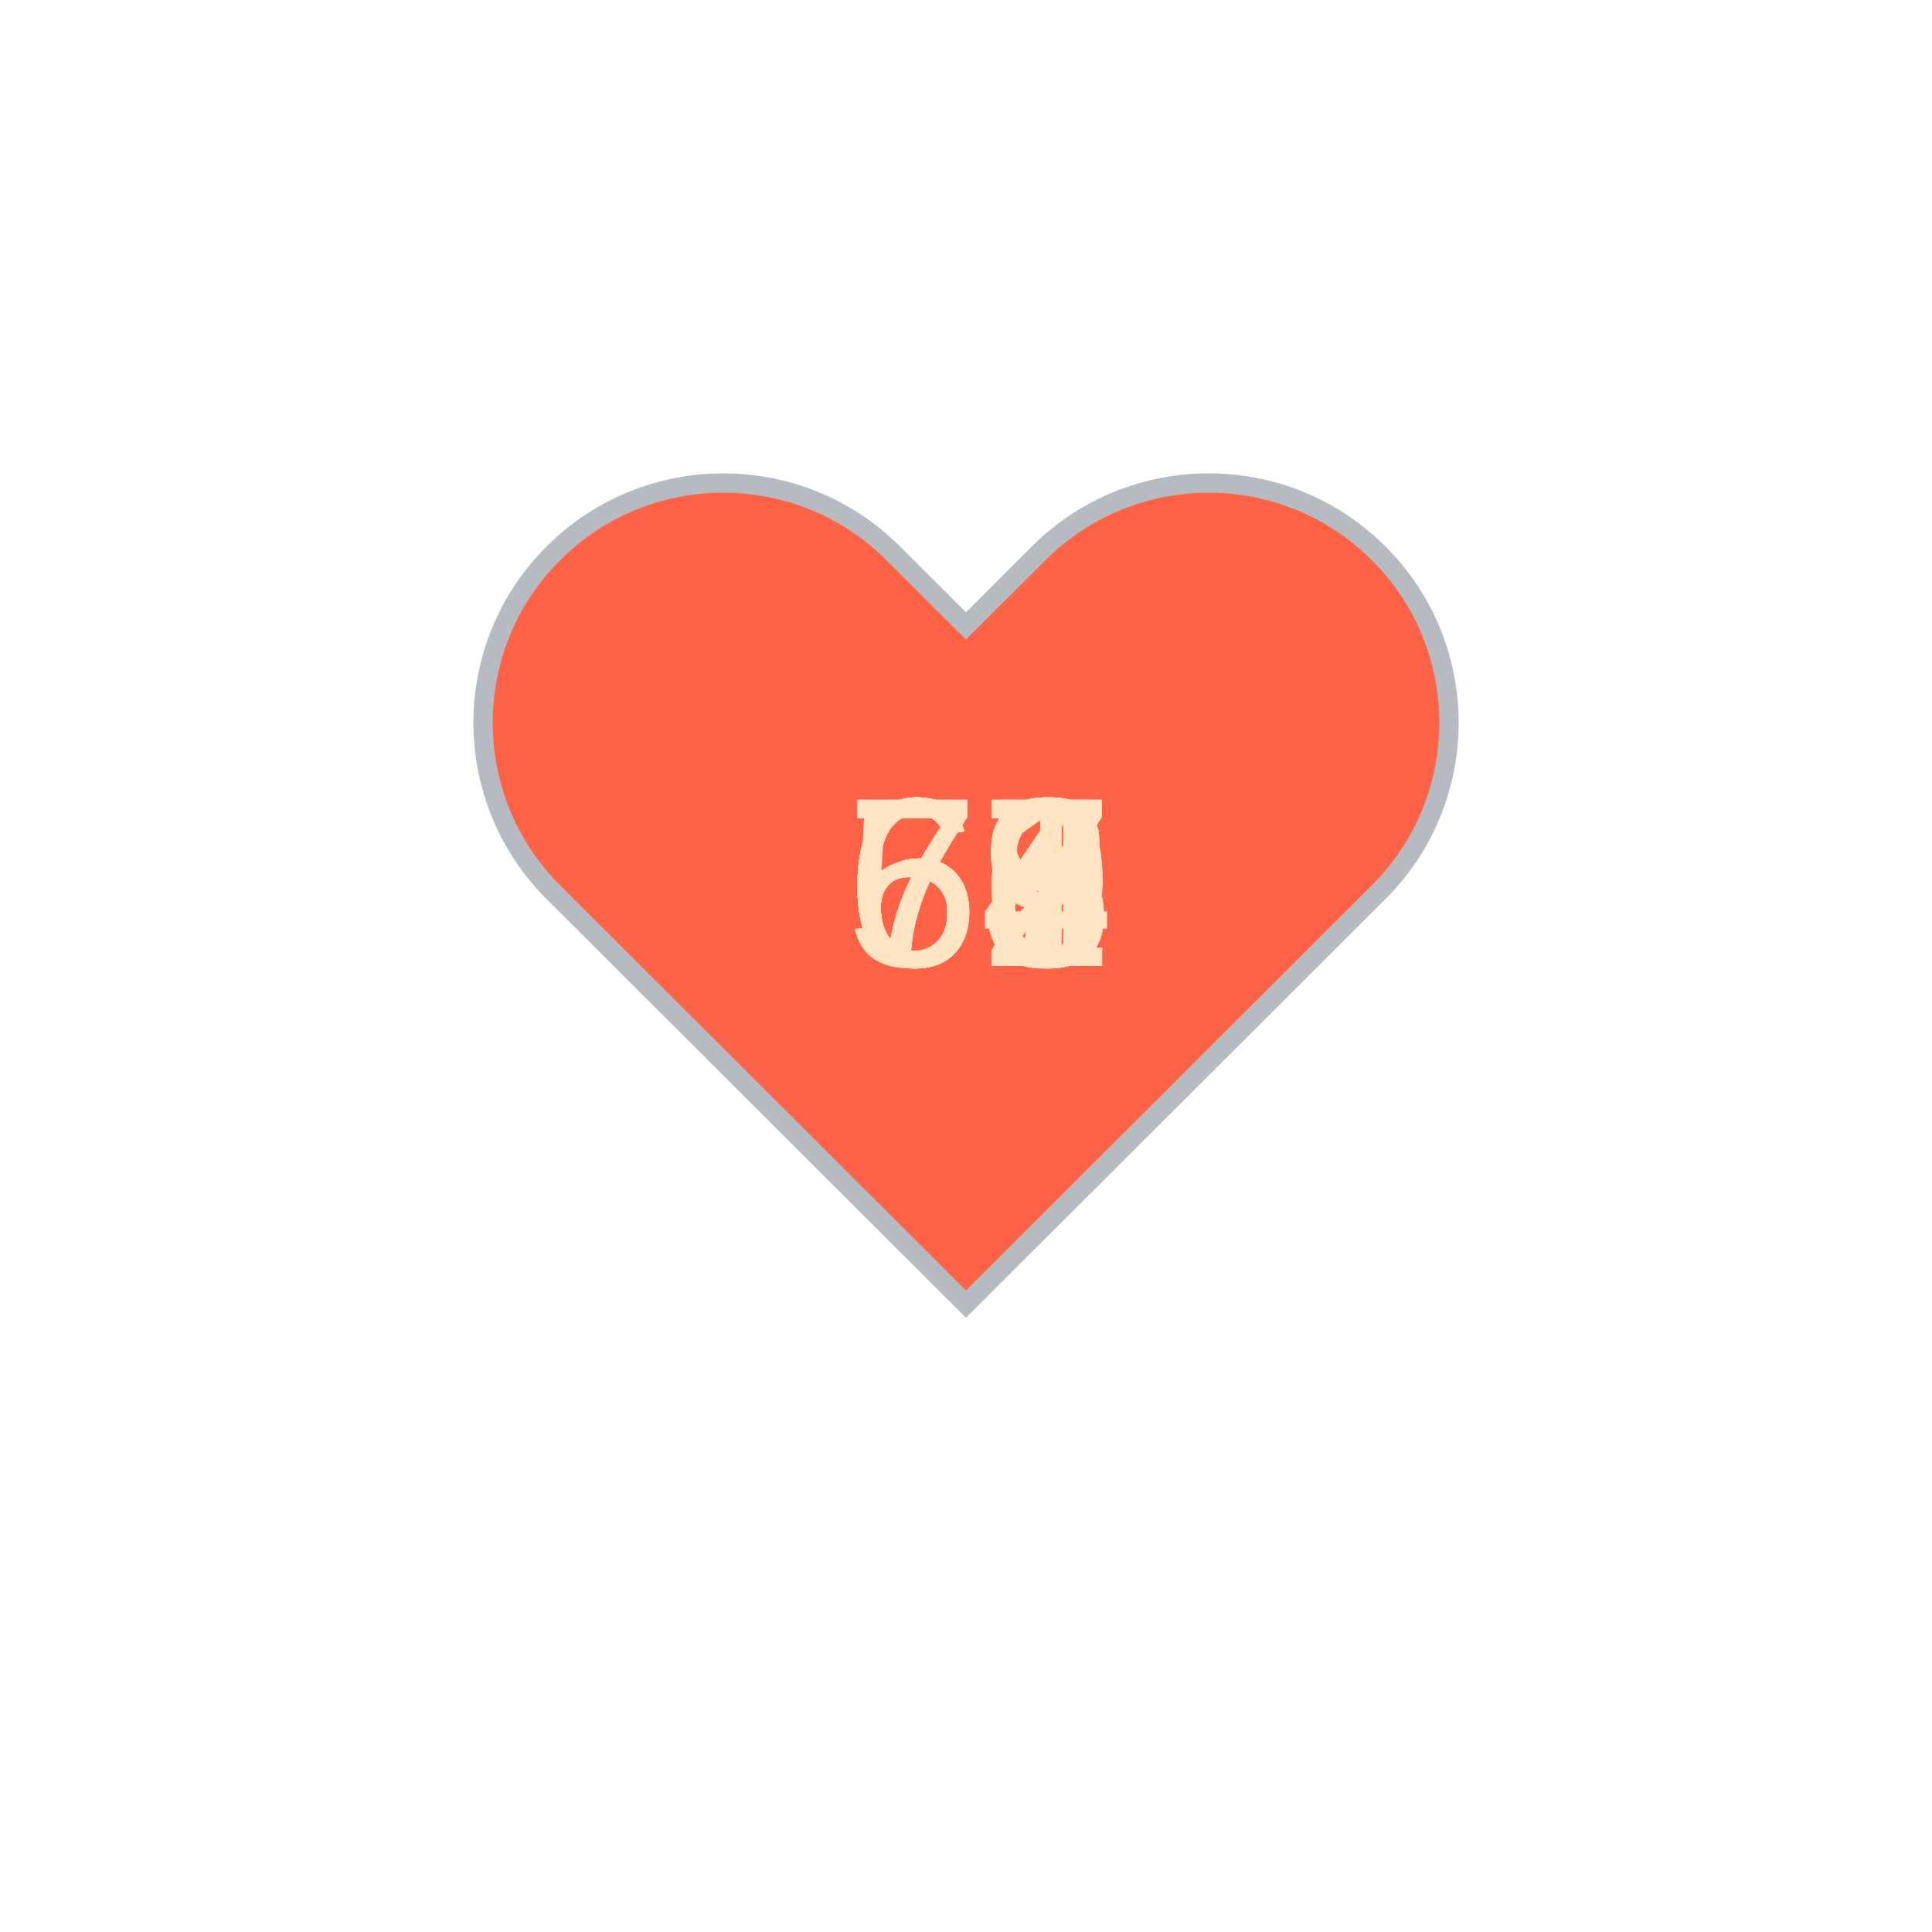
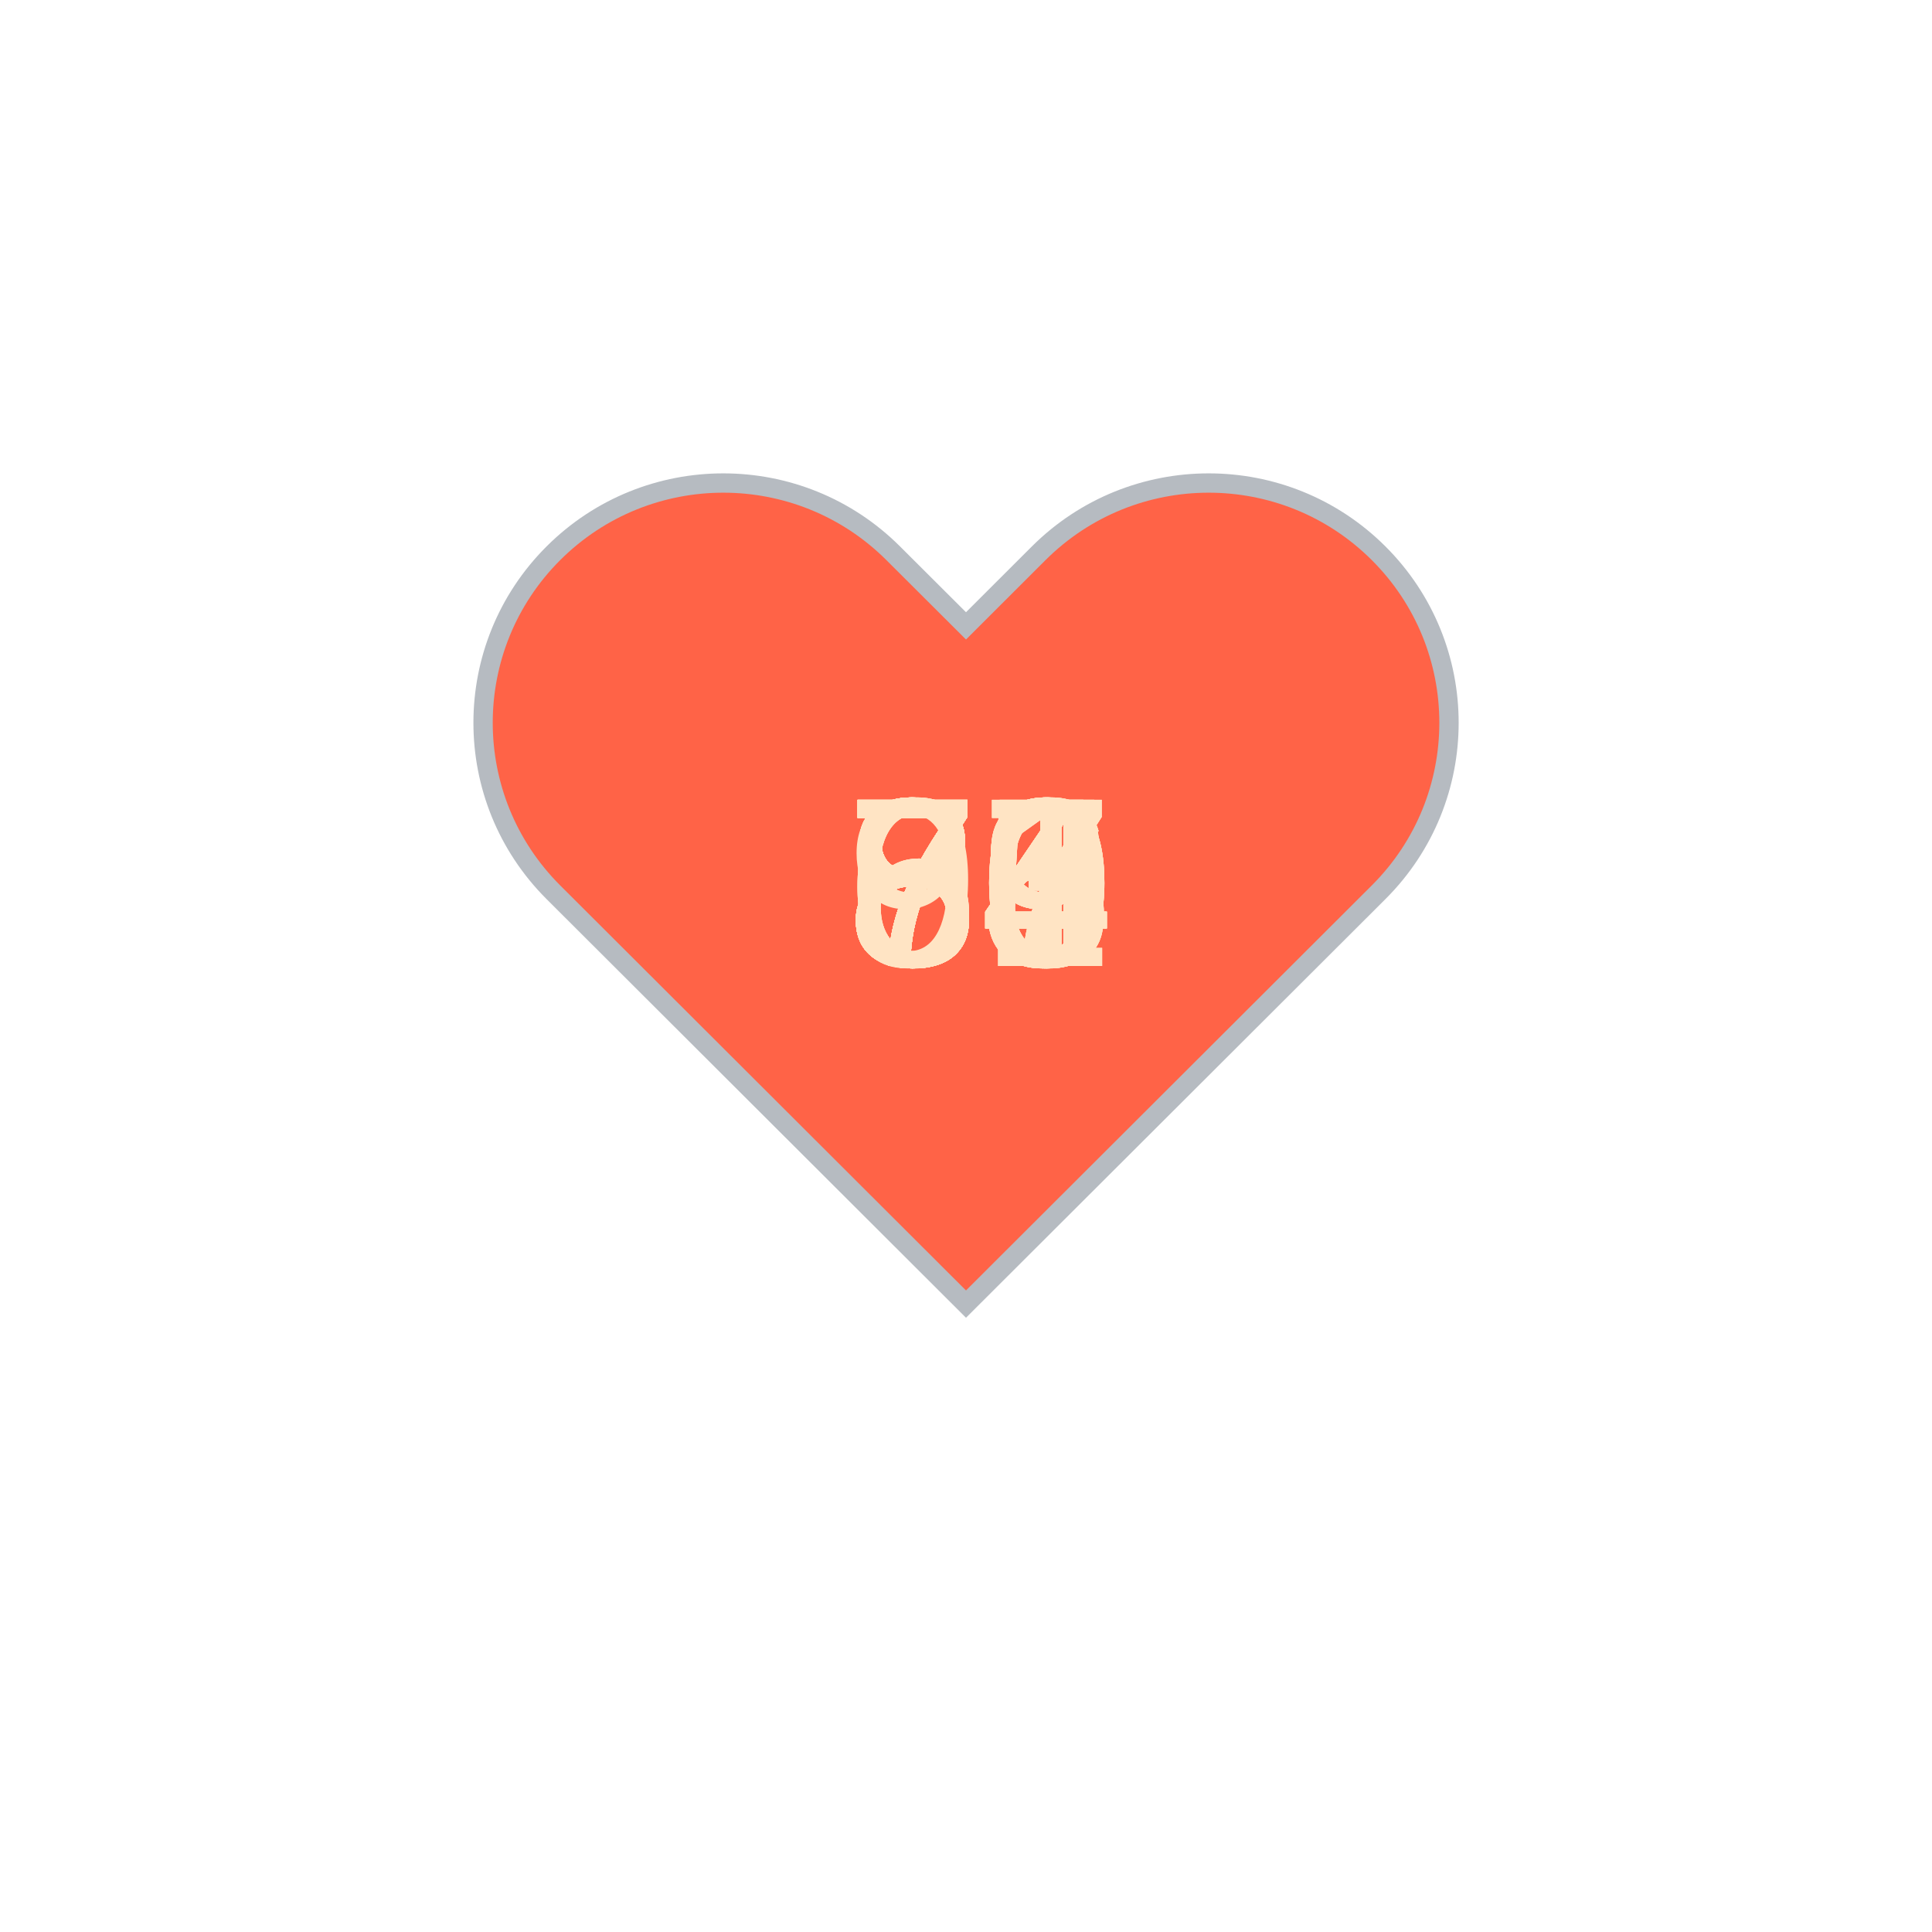
<svg xmlns="http://www.w3.org/2000/svg" baseProfile="full" height="150" version="1.1" viewBox="0,0,200,200" width="150">
  <defs />
  <g transform="translate(100 100)">
    <path d="M92.71,7.27L92.71,7.27c-9.71-9.69-25.46-9.69-35.18,0L50,14.79l-7.54-7.52C32.75-2.42,17-2.42,7.29,7.27v0 c-9.71,9.69-9.71,25.41,0,35.1L50,85l42.71-42.63C102.43,32.68,102.43,16.96,92.71,7.27z" fill="tomato" stroke="#B6BBC1" stroke-width="2" transform="translate(-50 -50)" />
    <animateTransform additive="sum" attributeName="transform" dur="1.2s" repeatCount="indefinite" type="scale" values="1; 1.5; 1.25; 1.5; 1.5; 1;" />
-     <text fill="bisque" style="font-size:25px; font-family:Arial" transform="translate(-12.5 0)">66<animate attributeName="visibility" dur="36.0s" keyTimes="0;0.03;0.07;0.1;0.13;0.17;0.2;0.23;0.27;0.3;0.33;0.37;0.4;0.43;0.47;0.5;0.53;0.57;0.6;0.63;0.67;0.7;0.73;0.77;0.8;0.83;0.87;0.9;0.93;0.97;1.0" repeatCount="indefinite" values="visible;hidden;hidden;hidden;hidden;hidden;hidden;hidden;hidden;hidden;hidden;hidden;hidden;hidden;hidden;hidden;hidden;hidden;hidden;hidden;hidden;hidden;hidden;hidden;hidden;hidden;hidden;hidden;hidden;hidden;hidden" />
+     <text fill="bisque" style="font-size:25px; font-family:Arial" transform="translate(-12.5 0)">84<animate attributeName="visibility" dur="36.0s" keyTimes="0;0.03;0.07;0.1;0.13;0.17;0.2;0.23;0.27;0.3;0.33;0.37;0.4;0.43;0.47;0.5;0.53;0.57;0.6;0.63;0.67;0.7;0.73;0.77;0.8;0.83;0.87;0.9;0.93;0.97;1.0" repeatCount="indefinite" values="visible;hidden;hidden;hidden;hidden;hidden;hidden;hidden;hidden;hidden;hidden;hidden;hidden;hidden;hidden;hidden;hidden;hidden;hidden;hidden;hidden;hidden;hidden;hidden;hidden;hidden;hidden;hidden;hidden;hidden;hidden" />
    </text>
-     <text fill="bisque" style="font-size:25px; font-family:Arial" transform="translate(-12.5 0)">66<animate attributeName="visibility" dur="36.0s" keyTimes="0;0.03;0.07;0.1;0.13;0.17;0.2;0.23;0.27;0.3;0.33;0.37;0.4;0.43;0.47;0.5;0.53;0.57;0.6;0.63;0.67;0.7;0.73;0.77;0.8;0.83;0.87;0.9;0.93;0.97;1.0" repeatCount="indefinite" values="hidden;visible;hidden;hidden;hidden;hidden;hidden;hidden;hidden;hidden;hidden;hidden;hidden;hidden;hidden;hidden;hidden;hidden;hidden;hidden;hidden;hidden;hidden;hidden;hidden;hidden;hidden;hidden;hidden;hidden;hidden" />
+     <text fill="bisque" style="font-size:25px; font-family:Arial" transform="translate(-12.5 0)">84<animate attributeName="visibility" dur="36.0s" keyTimes="0;0.03;0.07;0.1;0.13;0.17;0.2;0.23;0.27;0.3;0.33;0.37;0.4;0.43;0.47;0.5;0.53;0.57;0.6;0.63;0.67;0.7;0.73;0.77;0.8;0.83;0.87;0.9;0.93;0.97;1.0" repeatCount="indefinite" values="hidden;visible;hidden;hidden;hidden;hidden;hidden;hidden;hidden;hidden;hidden;hidden;hidden;hidden;hidden;hidden;hidden;hidden;hidden;hidden;hidden;hidden;hidden;hidden;hidden;hidden;hidden;hidden;hidden;hidden;hidden" />
    </text>
-     <text fill="bisque" style="font-size:25px; font-family:Arial" transform="translate(-12.5 0)">67<animate attributeName="visibility" dur="36.0s" keyTimes="0;0.03;0.07;0.1;0.13;0.17;0.2;0.23;0.27;0.3;0.33;0.37;0.4;0.43;0.47;0.5;0.53;0.57;0.6;0.63;0.67;0.7;0.73;0.77;0.8;0.83;0.87;0.9;0.93;0.97;1.0" repeatCount="indefinite" values="hidden;hidden;visible;hidden;hidden;hidden;hidden;hidden;hidden;hidden;hidden;hidden;hidden;hidden;hidden;hidden;hidden;hidden;hidden;hidden;hidden;hidden;hidden;hidden;hidden;hidden;hidden;hidden;hidden;hidden;hidden" />
+     <text fill="bisque" style="font-size:25px; font-family:Arial" transform="translate(-12.5 0)">85<animate attributeName="visibility" dur="36.0s" keyTimes="0;0.03;0.07;0.1;0.13;0.17;0.2;0.23;0.27;0.3;0.33;0.37;0.4;0.43;0.47;0.5;0.53;0.57;0.6;0.63;0.67;0.7;0.73;0.77;0.8;0.83;0.87;0.9;0.93;0.97;1.0" repeatCount="indefinite" values="hidden;hidden;visible;hidden;hidden;hidden;hidden;hidden;hidden;hidden;hidden;hidden;hidden;hidden;hidden;hidden;hidden;hidden;hidden;hidden;hidden;hidden;hidden;hidden;hidden;hidden;hidden;hidden;hidden;hidden;hidden" />
    </text>
-     <text fill="bisque" style="font-size:25px; font-family:Arial" transform="translate(-12.5 0)">63<animate attributeName="visibility" dur="36.0s" keyTimes="0;0.03;0.07;0.1;0.13;0.17;0.2;0.23;0.27;0.3;0.33;0.37;0.4;0.43;0.47;0.5;0.53;0.57;0.6;0.63;0.67;0.7;0.73;0.77;0.8;0.83;0.87;0.9;0.93;0.97;1.0" repeatCount="indefinite" values="hidden;hidden;hidden;visible;hidden;hidden;hidden;hidden;hidden;hidden;hidden;hidden;hidden;hidden;hidden;hidden;hidden;hidden;hidden;hidden;hidden;hidden;hidden;hidden;hidden;hidden;hidden;hidden;hidden;hidden;hidden" />
+     <text fill="bisque" style="font-size:25px; font-family:Arial" transform="translate(-12.5 0)">84<animate attributeName="visibility" dur="36.0s" keyTimes="0;0.03;0.07;0.1;0.13;0.17;0.2;0.23;0.27;0.3;0.33;0.37;0.4;0.43;0.47;0.5;0.53;0.57;0.6;0.63;0.67;0.7;0.73;0.77;0.8;0.83;0.87;0.9;0.93;0.97;1.0" repeatCount="indefinite" values="hidden;hidden;hidden;visible;hidden;hidden;hidden;hidden;hidden;hidden;hidden;hidden;hidden;hidden;hidden;hidden;hidden;hidden;hidden;hidden;hidden;hidden;hidden;hidden;hidden;hidden;hidden;hidden;hidden;hidden;hidden" />
    </text>
-     <text fill="bisque" style="font-size:25px; font-family:Arial" transform="translate(-12.5 0)">64<animate attributeName="visibility" dur="36.0s" keyTimes="0;0.03;0.07;0.1;0.13;0.17;0.2;0.23;0.27;0.3;0.33;0.37;0.4;0.43;0.47;0.5;0.53;0.57;0.6;0.63;0.67;0.7;0.73;0.77;0.8;0.83;0.87;0.9;0.93;0.97;1.0" repeatCount="indefinite" values="hidden;hidden;hidden;hidden;visible;hidden;hidden;hidden;hidden;hidden;hidden;hidden;hidden;hidden;hidden;hidden;hidden;hidden;hidden;hidden;hidden;hidden;hidden;hidden;hidden;hidden;hidden;hidden;hidden;hidden;hidden" />
+     <text fill="bisque" style="font-size:25px; font-family:Arial" transform="translate(-12.5 0)">76<animate attributeName="visibility" dur="36.0s" keyTimes="0;0.03;0.07;0.1;0.13;0.17;0.2;0.23;0.27;0.3;0.33;0.37;0.4;0.43;0.47;0.5;0.53;0.57;0.6;0.63;0.67;0.7;0.73;0.77;0.8;0.83;0.87;0.9;0.93;0.97;1.0" repeatCount="indefinite" values="hidden;hidden;hidden;hidden;visible;hidden;hidden;hidden;hidden;hidden;hidden;hidden;hidden;hidden;hidden;hidden;hidden;hidden;hidden;hidden;hidden;hidden;hidden;hidden;hidden;hidden;hidden;hidden;hidden;hidden;hidden" />
    </text>
-     <text fill="bisque" style="font-size:25px; font-family:Arial" transform="translate(-12.5 0)">67<animate attributeName="visibility" dur="36.0s" keyTimes="0;0.03;0.07;0.1;0.13;0.17;0.2;0.23;0.27;0.3;0.33;0.37;0.4;0.43;0.47;0.5;0.53;0.57;0.6;0.63;0.67;0.7;0.73;0.77;0.8;0.83;0.87;0.9;0.93;0.97;1.0" repeatCount="indefinite" values="hidden;hidden;hidden;hidden;hidden;visible;hidden;hidden;hidden;hidden;hidden;hidden;hidden;hidden;hidden;hidden;hidden;hidden;hidden;hidden;hidden;hidden;hidden;hidden;hidden;hidden;hidden;hidden;hidden;hidden;hidden" />
+     <text fill="bisque" style="font-size:25px; font-family:Arial" transform="translate(-12.5 0)">80<animate attributeName="visibility" dur="36.0s" keyTimes="0;0.03;0.07;0.1;0.13;0.17;0.2;0.23;0.27;0.3;0.33;0.37;0.4;0.43;0.47;0.5;0.53;0.57;0.6;0.63;0.67;0.7;0.73;0.77;0.8;0.83;0.87;0.9;0.93;0.97;1.0" repeatCount="indefinite" values="hidden;hidden;hidden;hidden;hidden;visible;hidden;hidden;hidden;hidden;hidden;hidden;hidden;hidden;hidden;hidden;hidden;hidden;hidden;hidden;hidden;hidden;hidden;hidden;hidden;hidden;hidden;hidden;hidden;hidden;hidden" />
    </text>
-     <text fill="bisque" style="font-size:25px; font-family:Arial" transform="translate(-12.5 0)">67<animate attributeName="visibility" dur="36.0s" keyTimes="0;0.03;0.07;0.1;0.13;0.17;0.2;0.23;0.27;0.3;0.33;0.37;0.4;0.43;0.47;0.5;0.53;0.57;0.6;0.63;0.67;0.7;0.73;0.77;0.8;0.83;0.87;0.9;0.93;0.97;1.0" repeatCount="indefinite" values="hidden;hidden;hidden;hidden;hidden;hidden;visible;hidden;hidden;hidden;hidden;hidden;hidden;hidden;hidden;hidden;hidden;hidden;hidden;hidden;hidden;hidden;hidden;hidden;hidden;hidden;hidden;hidden;hidden;hidden;hidden" />
+     <text fill="bisque" style="font-size:25px; font-family:Arial" transform="translate(-12.5 0)">80<animate attributeName="visibility" dur="36.0s" keyTimes="0;0.03;0.07;0.1;0.13;0.17;0.2;0.23;0.27;0.3;0.33;0.37;0.4;0.43;0.47;0.5;0.53;0.57;0.6;0.63;0.67;0.7;0.73;0.77;0.8;0.83;0.87;0.9;0.93;0.97;1.0" repeatCount="indefinite" values="hidden;hidden;hidden;hidden;hidden;hidden;visible;hidden;hidden;hidden;hidden;hidden;hidden;hidden;hidden;hidden;hidden;hidden;hidden;hidden;hidden;hidden;hidden;hidden;hidden;hidden;hidden;hidden;hidden;hidden;hidden" />
    </text>
-     <text fill="bisque" style="font-size:25px; font-family:Arial" transform="translate(-12.5 0)">68<animate attributeName="visibility" dur="36.0s" keyTimes="0;0.03;0.07;0.1;0.13;0.17;0.2;0.23;0.27;0.3;0.33;0.37;0.4;0.43;0.47;0.5;0.53;0.57;0.6;0.63;0.67;0.7;0.73;0.77;0.8;0.83;0.87;0.9;0.93;0.97;1.0" repeatCount="indefinite" values="hidden;hidden;hidden;hidden;hidden;hidden;hidden;visible;hidden;hidden;hidden;hidden;hidden;hidden;hidden;hidden;hidden;hidden;hidden;hidden;hidden;hidden;hidden;hidden;hidden;hidden;hidden;hidden;hidden;hidden;hidden" />
+     <text fill="bisque" style="font-size:25px; font-family:Arial" transform="translate(-12.5 0)">81<animate attributeName="visibility" dur="36.0s" keyTimes="0;0.03;0.07;0.1;0.13;0.17;0.2;0.23;0.27;0.3;0.33;0.37;0.4;0.43;0.47;0.5;0.53;0.57;0.6;0.63;0.67;0.7;0.73;0.77;0.8;0.83;0.87;0.9;0.93;0.97;1.0" repeatCount="indefinite" values="hidden;hidden;hidden;hidden;hidden;hidden;hidden;visible;hidden;hidden;hidden;hidden;hidden;hidden;hidden;hidden;hidden;hidden;hidden;hidden;hidden;hidden;hidden;hidden;hidden;hidden;hidden;hidden;hidden;hidden;hidden" />
    </text>
-     <text fill="bisque" style="font-size:25px; font-family:Arial" transform="translate(-12.5 0)">69<animate attributeName="visibility" dur="36.0s" keyTimes="0;0.03;0.07;0.1;0.13;0.17;0.2;0.23;0.27;0.3;0.33;0.37;0.4;0.43;0.47;0.5;0.53;0.57;0.6;0.63;0.67;0.7;0.73;0.77;0.8;0.83;0.87;0.9;0.93;0.97;1.0" repeatCount="indefinite" values="hidden;hidden;hidden;hidden;hidden;hidden;hidden;hidden;visible;hidden;hidden;hidden;hidden;hidden;hidden;hidden;hidden;hidden;hidden;hidden;hidden;hidden;hidden;hidden;hidden;hidden;hidden;hidden;hidden;hidden;hidden" />
+     <text fill="bisque" style="font-size:25px; font-family:Arial" transform="translate(-12.5 0)">85<animate attributeName="visibility" dur="36.0s" keyTimes="0;0.03;0.07;0.1;0.13;0.17;0.2;0.23;0.27;0.3;0.33;0.37;0.4;0.43;0.47;0.5;0.53;0.57;0.6;0.63;0.67;0.7;0.73;0.77;0.8;0.83;0.87;0.9;0.93;0.97;1.0" repeatCount="indefinite" values="hidden;hidden;hidden;hidden;hidden;hidden;hidden;hidden;visible;hidden;hidden;hidden;hidden;hidden;hidden;hidden;hidden;hidden;hidden;hidden;hidden;hidden;hidden;hidden;hidden;hidden;hidden;hidden;hidden;hidden;hidden" />
    </text>
-     <text fill="bisque" style="font-size:25px; font-family:Arial" transform="translate(-12.5 0)">67<animate attributeName="visibility" dur="36.0s" keyTimes="0;0.03;0.07;0.1;0.13;0.17;0.2;0.23;0.27;0.3;0.33;0.37;0.4;0.43;0.47;0.5;0.53;0.57;0.6;0.63;0.67;0.7;0.73;0.77;0.8;0.83;0.87;0.9;0.93;0.97;1.0" repeatCount="indefinite" values="hidden;hidden;hidden;hidden;hidden;hidden;hidden;hidden;hidden;visible;hidden;hidden;hidden;hidden;hidden;hidden;hidden;hidden;hidden;hidden;hidden;hidden;hidden;hidden;hidden;hidden;hidden;hidden;hidden;hidden;hidden" />
+     <text fill="bisque" style="font-size:25px; font-family:Arial" transform="translate(-12.5 0)">79<animate attributeName="visibility" dur="36.0s" keyTimes="0;0.03;0.07;0.1;0.13;0.17;0.2;0.23;0.27;0.3;0.33;0.37;0.4;0.43;0.47;0.5;0.53;0.57;0.6;0.63;0.67;0.7;0.73;0.77;0.8;0.83;0.87;0.9;0.93;0.97;1.0" repeatCount="indefinite" values="hidden;hidden;hidden;hidden;hidden;hidden;hidden;hidden;hidden;visible;hidden;hidden;hidden;hidden;hidden;hidden;hidden;hidden;hidden;hidden;hidden;hidden;hidden;hidden;hidden;hidden;hidden;hidden;hidden;hidden;hidden" />
    </text>
-     <text fill="bisque" style="font-size:25px; font-family:Arial" transform="translate(-12.5 0)">67<animate attributeName="visibility" dur="36.0s" keyTimes="0;0.03;0.07;0.1;0.13;0.17;0.2;0.23;0.27;0.3;0.33;0.37;0.4;0.43;0.47;0.5;0.53;0.57;0.6;0.63;0.67;0.7;0.73;0.77;0.8;0.83;0.87;0.9;0.93;0.97;1.0" repeatCount="indefinite" values="hidden;hidden;hidden;hidden;hidden;hidden;hidden;hidden;hidden;hidden;visible;hidden;hidden;hidden;hidden;hidden;hidden;hidden;hidden;hidden;hidden;hidden;hidden;hidden;hidden;hidden;hidden;hidden;hidden;hidden;hidden" />
+     <text fill="bisque" style="font-size:25px; font-family:Arial" transform="translate(-12.5 0)">79<animate attributeName="visibility" dur="36.0s" keyTimes="0;0.03;0.07;0.1;0.13;0.17;0.2;0.23;0.27;0.3;0.33;0.37;0.4;0.43;0.47;0.5;0.53;0.57;0.6;0.63;0.67;0.7;0.73;0.77;0.8;0.83;0.87;0.9;0.93;0.97;1.0" repeatCount="indefinite" values="hidden;hidden;hidden;hidden;hidden;hidden;hidden;hidden;hidden;hidden;visible;hidden;hidden;hidden;hidden;hidden;hidden;hidden;hidden;hidden;hidden;hidden;hidden;hidden;hidden;hidden;hidden;hidden;hidden;hidden;hidden" />
    </text>
-     <text fill="bisque" style="font-size:25px; font-family:Arial" transform="translate(-12.5 0)">65<animate attributeName="visibility" dur="36.0s" keyTimes="0;0.03;0.07;0.1;0.13;0.17;0.2;0.23;0.27;0.3;0.33;0.37;0.4;0.43;0.47;0.5;0.53;0.57;0.6;0.63;0.67;0.7;0.73;0.77;0.8;0.83;0.87;0.9;0.93;0.97;1.0" repeatCount="indefinite" values="hidden;hidden;hidden;hidden;hidden;hidden;hidden;hidden;hidden;hidden;hidden;visible;hidden;hidden;hidden;hidden;hidden;hidden;hidden;hidden;hidden;hidden;hidden;hidden;hidden;hidden;hidden;hidden;hidden;hidden;hidden" />
+     <text fill="bisque" style="font-size:25px; font-family:Arial" transform="translate(-12.5 0)">80<animate attributeName="visibility" dur="36.0s" keyTimes="0;0.03;0.07;0.1;0.13;0.17;0.2;0.23;0.27;0.3;0.33;0.37;0.4;0.43;0.47;0.5;0.53;0.57;0.6;0.63;0.67;0.7;0.73;0.77;0.8;0.83;0.87;0.9;0.93;0.97;1.0" repeatCount="indefinite" values="hidden;hidden;hidden;hidden;hidden;hidden;hidden;hidden;hidden;hidden;hidden;visible;hidden;hidden;hidden;hidden;hidden;hidden;hidden;hidden;hidden;hidden;hidden;hidden;hidden;hidden;hidden;hidden;hidden;hidden;hidden" />
    </text>
-     <text fill="bisque" style="font-size:25px; font-family:Arial" transform="translate(-12.5 0)">66<animate attributeName="visibility" dur="36.0s" keyTimes="0;0.03;0.07;0.1;0.13;0.17;0.2;0.23;0.27;0.3;0.33;0.37;0.4;0.43;0.47;0.5;0.53;0.57;0.6;0.63;0.67;0.7;0.73;0.77;0.8;0.83;0.87;0.9;0.93;0.97;1.0" repeatCount="indefinite" values="hidden;hidden;hidden;hidden;hidden;hidden;hidden;hidden;hidden;hidden;hidden;hidden;visible;hidden;hidden;hidden;hidden;hidden;hidden;hidden;hidden;hidden;hidden;hidden;hidden;hidden;hidden;hidden;hidden;hidden;hidden" />
+     <text fill="bisque" style="font-size:25px; font-family:Arial" transform="translate(-12.5 0)">79<animate attributeName="visibility" dur="36.0s" keyTimes="0;0.03;0.07;0.1;0.13;0.17;0.2;0.23;0.27;0.3;0.33;0.37;0.4;0.43;0.47;0.5;0.53;0.57;0.6;0.63;0.67;0.7;0.73;0.77;0.8;0.83;0.87;0.9;0.93;0.97;1.0" repeatCount="indefinite" values="hidden;hidden;hidden;hidden;hidden;hidden;hidden;hidden;hidden;hidden;hidden;hidden;visible;hidden;hidden;hidden;hidden;hidden;hidden;hidden;hidden;hidden;hidden;hidden;hidden;hidden;hidden;hidden;hidden;hidden;hidden" />
    </text>
-     <text fill="bisque" style="font-size:25px; font-family:Arial" transform="translate(-12.5 0)">63<animate attributeName="visibility" dur="36.0s" keyTimes="0;0.03;0.07;0.1;0.13;0.17;0.2;0.23;0.27;0.3;0.33;0.37;0.4;0.43;0.47;0.5;0.53;0.57;0.6;0.63;0.67;0.7;0.73;0.77;0.8;0.83;0.87;0.9;0.93;0.97;1.0" repeatCount="indefinite" values="hidden;hidden;hidden;hidden;hidden;hidden;hidden;hidden;hidden;hidden;hidden;hidden;hidden;visible;hidden;hidden;hidden;hidden;hidden;hidden;hidden;hidden;hidden;hidden;hidden;hidden;hidden;hidden;hidden;hidden;hidden" />
+     <text fill="bisque" style="font-size:25px; font-family:Arial" transform="translate(-12.5 0)">84<animate attributeName="visibility" dur="36.0s" keyTimes="0;0.03;0.07;0.1;0.13;0.17;0.2;0.23;0.27;0.3;0.33;0.37;0.4;0.43;0.47;0.5;0.53;0.57;0.6;0.63;0.67;0.7;0.73;0.77;0.8;0.83;0.87;0.9;0.93;0.97;1.0" repeatCount="indefinite" values="hidden;hidden;hidden;hidden;hidden;hidden;hidden;hidden;hidden;hidden;hidden;hidden;hidden;visible;hidden;hidden;hidden;hidden;hidden;hidden;hidden;hidden;hidden;hidden;hidden;hidden;hidden;hidden;hidden;hidden;hidden" />
    </text>
-     <text fill="bisque" style="font-size:25px; font-family:Arial" transform="translate(-12.5 0)">67<animate attributeName="visibility" dur="36.0s" keyTimes="0;0.03;0.07;0.1;0.13;0.17;0.2;0.23;0.27;0.3;0.33;0.37;0.4;0.43;0.47;0.5;0.53;0.57;0.6;0.63;0.67;0.7;0.73;0.77;0.8;0.83;0.87;0.9;0.93;0.97;1.0" repeatCount="indefinite" values="hidden;hidden;hidden;hidden;hidden;hidden;hidden;hidden;hidden;hidden;hidden;hidden;hidden;hidden;visible;hidden;hidden;hidden;hidden;hidden;hidden;hidden;hidden;hidden;hidden;hidden;hidden;hidden;hidden;hidden;hidden" />
+     <text fill="bisque" style="font-size:25px; font-family:Arial" transform="translate(-12.5 0)">80<animate attributeName="visibility" dur="36.0s" keyTimes="0;0.03;0.07;0.1;0.13;0.17;0.2;0.23;0.27;0.3;0.33;0.37;0.4;0.43;0.47;0.5;0.53;0.57;0.6;0.63;0.67;0.7;0.73;0.77;0.8;0.83;0.87;0.9;0.93;0.97;1.0" repeatCount="indefinite" values="hidden;hidden;hidden;hidden;hidden;hidden;hidden;hidden;hidden;hidden;hidden;hidden;hidden;hidden;visible;hidden;hidden;hidden;hidden;hidden;hidden;hidden;hidden;hidden;hidden;hidden;hidden;hidden;hidden;hidden;hidden" />
    </text>
-     <text fill="bisque" style="font-size:25px; font-family:Arial" transform="translate(-12.5 0)">66<animate attributeName="visibility" dur="36.0s" keyTimes="0;0.03;0.07;0.1;0.13;0.17;0.2;0.23;0.27;0.3;0.33;0.37;0.4;0.43;0.47;0.5;0.53;0.57;0.6;0.63;0.67;0.7;0.73;0.77;0.8;0.83;0.87;0.9;0.93;0.97;1.0" repeatCount="indefinite" values="hidden;hidden;hidden;hidden;hidden;hidden;hidden;hidden;hidden;hidden;hidden;hidden;hidden;hidden;hidden;visible;hidden;hidden;hidden;hidden;hidden;hidden;hidden;hidden;hidden;hidden;hidden;hidden;hidden;hidden;hidden" />
+     <text fill="bisque" style="font-size:25px; font-family:Arial" transform="translate(-12.5 0)">79<animate attributeName="visibility" dur="36.0s" keyTimes="0;0.03;0.07;0.1;0.13;0.17;0.2;0.23;0.27;0.3;0.33;0.37;0.4;0.43;0.47;0.5;0.53;0.57;0.6;0.63;0.67;0.7;0.73;0.77;0.8;0.83;0.87;0.9;0.93;0.97;1.0" repeatCount="indefinite" values="hidden;hidden;hidden;hidden;hidden;hidden;hidden;hidden;hidden;hidden;hidden;hidden;hidden;hidden;hidden;visible;hidden;hidden;hidden;hidden;hidden;hidden;hidden;hidden;hidden;hidden;hidden;hidden;hidden;hidden;hidden" />
    </text>
-     <text fill="bisque" style="font-size:25px; font-family:Arial" transform="translate(-12.5 0)">59<animate attributeName="visibility" dur="36.0s" keyTimes="0;0.03;0.07;0.1;0.13;0.17;0.2;0.23;0.27;0.3;0.33;0.37;0.4;0.43;0.47;0.5;0.53;0.57;0.6;0.63;0.67;0.7;0.73;0.77;0.8;0.83;0.87;0.9;0.93;0.97;1.0" repeatCount="indefinite" values="hidden;hidden;hidden;hidden;hidden;hidden;hidden;hidden;hidden;hidden;hidden;hidden;hidden;hidden;hidden;hidden;visible;hidden;hidden;hidden;hidden;hidden;hidden;hidden;hidden;hidden;hidden;hidden;hidden;hidden;hidden" />
+     <text fill="bisque" style="font-size:25px; font-family:Arial" transform="translate(-12.5 0)">77<animate attributeName="visibility" dur="36.0s" keyTimes="0;0.03;0.07;0.1;0.13;0.17;0.2;0.23;0.27;0.3;0.33;0.37;0.4;0.43;0.47;0.5;0.53;0.57;0.6;0.63;0.67;0.7;0.73;0.77;0.8;0.83;0.87;0.9;0.93;0.97;1.0" repeatCount="indefinite" values="hidden;hidden;hidden;hidden;hidden;hidden;hidden;hidden;hidden;hidden;hidden;hidden;hidden;hidden;hidden;hidden;visible;hidden;hidden;hidden;hidden;hidden;hidden;hidden;hidden;hidden;hidden;hidden;hidden;hidden;hidden" />
    </text>
-     <text fill="bisque" style="font-size:25px; font-family:Arial" transform="translate(-12.5 0)">69<animate attributeName="visibility" dur="36.0s" keyTimes="0;0.03;0.07;0.1;0.13;0.17;0.2;0.23;0.27;0.3;0.33;0.37;0.4;0.43;0.47;0.5;0.53;0.57;0.6;0.63;0.67;0.7;0.73;0.77;0.8;0.83;0.87;0.9;0.93;0.97;1.0" repeatCount="indefinite" values="hidden;hidden;hidden;hidden;hidden;hidden;hidden;hidden;hidden;hidden;hidden;hidden;hidden;hidden;hidden;hidden;hidden;visible;hidden;hidden;hidden;hidden;hidden;hidden;hidden;hidden;hidden;hidden;hidden;hidden;hidden" />
+     <text fill="bisque" style="font-size:25px; font-family:Arial" transform="translate(-12.5 0)">71<animate attributeName="visibility" dur="36.0s" keyTimes="0;0.03;0.07;0.1;0.13;0.17;0.2;0.23;0.27;0.3;0.33;0.37;0.4;0.43;0.47;0.5;0.53;0.57;0.6;0.63;0.67;0.7;0.73;0.77;0.8;0.83;0.87;0.9;0.93;0.97;1.0" repeatCount="indefinite" values="hidden;hidden;hidden;hidden;hidden;hidden;hidden;hidden;hidden;hidden;hidden;hidden;hidden;hidden;hidden;hidden;hidden;visible;hidden;hidden;hidden;hidden;hidden;hidden;hidden;hidden;hidden;hidden;hidden;hidden;hidden" />
    </text>
-     <text fill="bisque" style="font-size:25px; font-family:Arial" transform="translate(-12.5 0)">64<animate attributeName="visibility" dur="36.0s" keyTimes="0;0.03;0.07;0.1;0.13;0.17;0.2;0.23;0.27;0.3;0.33;0.37;0.4;0.43;0.47;0.5;0.53;0.57;0.6;0.63;0.67;0.7;0.73;0.77;0.8;0.83;0.87;0.9;0.93;0.97;1.0" repeatCount="indefinite" values="hidden;hidden;hidden;hidden;hidden;hidden;hidden;hidden;hidden;hidden;hidden;hidden;hidden;hidden;hidden;hidden;hidden;hidden;visible;hidden;hidden;hidden;hidden;hidden;hidden;hidden;hidden;hidden;hidden;hidden;hidden" />
+     <text fill="bisque" style="font-size:25px; font-family:Arial" transform="translate(-12.5 0)">76<animate attributeName="visibility" dur="36.0s" keyTimes="0;0.03;0.07;0.1;0.13;0.17;0.2;0.23;0.27;0.3;0.33;0.37;0.4;0.43;0.47;0.5;0.53;0.57;0.6;0.63;0.67;0.7;0.73;0.77;0.8;0.83;0.87;0.9;0.93;0.97;1.0" repeatCount="indefinite" values="hidden;hidden;hidden;hidden;hidden;hidden;hidden;hidden;hidden;hidden;hidden;hidden;hidden;hidden;hidden;hidden;hidden;hidden;visible;hidden;hidden;hidden;hidden;hidden;hidden;hidden;hidden;hidden;hidden;hidden;hidden" />
    </text>
-     <text fill="bisque" style="font-size:25px; font-family:Arial" transform="translate(-12.5 0)">67<animate attributeName="visibility" dur="36.0s" keyTimes="0;0.03;0.07;0.1;0.13;0.17;0.2;0.23;0.27;0.3;0.33;0.37;0.4;0.43;0.47;0.5;0.53;0.57;0.6;0.63;0.67;0.7;0.73;0.77;0.8;0.83;0.87;0.9;0.93;0.97;1.0" repeatCount="indefinite" values="hidden;hidden;hidden;hidden;hidden;hidden;hidden;hidden;hidden;hidden;hidden;hidden;hidden;hidden;hidden;hidden;hidden;hidden;hidden;visible;hidden;hidden;hidden;hidden;hidden;hidden;hidden;hidden;hidden;hidden;hidden" />
+     <text fill="bisque" style="font-size:25px; font-family:Arial" transform="translate(-12.5 0)">83<animate attributeName="visibility" dur="36.0s" keyTimes="0;0.03;0.07;0.1;0.13;0.17;0.2;0.23;0.27;0.3;0.33;0.37;0.4;0.43;0.47;0.5;0.53;0.57;0.6;0.63;0.67;0.7;0.73;0.77;0.8;0.83;0.87;0.9;0.93;0.97;1.0" repeatCount="indefinite" values="hidden;hidden;hidden;hidden;hidden;hidden;hidden;hidden;hidden;hidden;hidden;hidden;hidden;hidden;hidden;hidden;hidden;hidden;hidden;visible;hidden;hidden;hidden;hidden;hidden;hidden;hidden;hidden;hidden;hidden;hidden" />
    </text>
-     <text fill="bisque" style="font-size:25px; font-family:Arial" transform="translate(-12.5 0)">62<animate attributeName="visibility" dur="36.0s" keyTimes="0;0.03;0.07;0.1;0.13;0.17;0.2;0.23;0.27;0.3;0.33;0.37;0.4;0.43;0.47;0.5;0.53;0.57;0.6;0.63;0.67;0.7;0.73;0.77;0.8;0.83;0.87;0.9;0.93;0.97;1.0" repeatCount="indefinite" values="hidden;hidden;hidden;hidden;hidden;hidden;hidden;hidden;hidden;hidden;hidden;hidden;hidden;hidden;hidden;hidden;hidden;hidden;hidden;hidden;visible;hidden;hidden;hidden;hidden;hidden;hidden;hidden;hidden;hidden;hidden" />
+     <text fill="bisque" style="font-size:25px; font-family:Arial" transform="translate(-12.5 0)">83<animate attributeName="visibility" dur="36.0s" keyTimes="0;0.03;0.07;0.1;0.13;0.17;0.2;0.23;0.27;0.3;0.33;0.37;0.4;0.43;0.47;0.5;0.53;0.57;0.6;0.63;0.67;0.7;0.73;0.77;0.8;0.83;0.87;0.9;0.93;0.97;1.0" repeatCount="indefinite" values="hidden;hidden;hidden;hidden;hidden;hidden;hidden;hidden;hidden;hidden;hidden;hidden;hidden;hidden;hidden;hidden;hidden;hidden;hidden;hidden;visible;hidden;hidden;hidden;hidden;hidden;hidden;hidden;hidden;hidden;hidden" />
    </text>
-     <text fill="bisque" style="font-size:25px; font-family:Arial" transform="translate(-12.5 0)">64<animate attributeName="visibility" dur="36.0s" keyTimes="0;0.03;0.07;0.1;0.13;0.17;0.2;0.23;0.27;0.3;0.33;0.37;0.4;0.43;0.47;0.5;0.53;0.57;0.6;0.63;0.67;0.7;0.73;0.77;0.8;0.83;0.87;0.9;0.93;0.97;1.0" repeatCount="indefinite" values="hidden;hidden;hidden;hidden;hidden;hidden;hidden;hidden;hidden;hidden;hidden;hidden;hidden;hidden;hidden;hidden;hidden;hidden;hidden;hidden;hidden;visible;hidden;hidden;hidden;hidden;hidden;hidden;hidden;hidden;hidden" />
+     <text fill="bisque" style="font-size:25px; font-family:Arial" transform="translate(-12.5 0)">67<animate attributeName="visibility" dur="36.0s" keyTimes="0;0.03;0.07;0.1;0.13;0.17;0.2;0.23;0.27;0.3;0.33;0.37;0.4;0.43;0.47;0.5;0.53;0.57;0.6;0.63;0.67;0.7;0.73;0.77;0.8;0.83;0.87;0.9;0.93;0.97;1.0" repeatCount="indefinite" values="hidden;hidden;hidden;hidden;hidden;hidden;hidden;hidden;hidden;hidden;hidden;hidden;hidden;hidden;hidden;hidden;hidden;hidden;hidden;hidden;hidden;visible;hidden;hidden;hidden;hidden;hidden;hidden;hidden;hidden;hidden" />
    </text>
-     <text fill="bisque" style="font-size:25px; font-family:Arial" transform="translate(-12.5 0)">66<animate attributeName="visibility" dur="36.0s" keyTimes="0;0.03;0.07;0.1;0.13;0.17;0.2;0.23;0.27;0.3;0.33;0.37;0.4;0.43;0.47;0.5;0.53;0.57;0.6;0.63;0.67;0.7;0.73;0.77;0.8;0.83;0.87;0.9;0.93;0.97;1.0" repeatCount="indefinite" values="hidden;hidden;hidden;hidden;hidden;hidden;hidden;hidden;hidden;hidden;hidden;hidden;hidden;hidden;hidden;hidden;hidden;hidden;hidden;hidden;hidden;hidden;visible;hidden;hidden;hidden;hidden;hidden;hidden;hidden;hidden" />
+     <text fill="bisque" style="font-size:25px; font-family:Arial" transform="translate(-12.5 0)">75<animate attributeName="visibility" dur="36.0s" keyTimes="0;0.03;0.07;0.1;0.13;0.17;0.2;0.23;0.27;0.3;0.33;0.37;0.4;0.43;0.47;0.5;0.53;0.57;0.6;0.63;0.67;0.7;0.73;0.77;0.8;0.83;0.87;0.9;0.93;0.97;1.0" repeatCount="indefinite" values="hidden;hidden;hidden;hidden;hidden;hidden;hidden;hidden;hidden;hidden;hidden;hidden;hidden;hidden;hidden;hidden;hidden;hidden;hidden;hidden;hidden;hidden;visible;hidden;hidden;hidden;hidden;hidden;hidden;hidden;hidden" />
    </text>
-     <text fill="bisque" style="font-size:25px; font-family:Arial" transform="translate(-12.5 0)">66<animate attributeName="visibility" dur="36.0s" keyTimes="0;0.03;0.07;0.1;0.13;0.17;0.2;0.23;0.27;0.3;0.33;0.37;0.4;0.43;0.47;0.5;0.53;0.57;0.6;0.63;0.67;0.7;0.73;0.77;0.8;0.83;0.87;0.9;0.93;0.97;1.0" repeatCount="indefinite" values="hidden;hidden;hidden;hidden;hidden;hidden;hidden;hidden;hidden;hidden;hidden;hidden;hidden;hidden;hidden;hidden;hidden;hidden;hidden;hidden;hidden;hidden;hidden;visible;hidden;hidden;hidden;hidden;hidden;hidden;hidden" />
+     <text fill="bisque" style="font-size:25px; font-family:Arial" transform="translate(-12.5 0)">94<animate attributeName="visibility" dur="36.0s" keyTimes="0;0.03;0.07;0.1;0.13;0.17;0.2;0.23;0.27;0.3;0.33;0.37;0.4;0.43;0.47;0.5;0.53;0.57;0.6;0.63;0.67;0.7;0.73;0.77;0.8;0.83;0.87;0.9;0.93;0.97;1.0" repeatCount="indefinite" values="hidden;hidden;hidden;hidden;hidden;hidden;hidden;hidden;hidden;hidden;hidden;hidden;hidden;hidden;hidden;hidden;hidden;hidden;hidden;hidden;hidden;hidden;hidden;visible;hidden;hidden;hidden;hidden;hidden;hidden;hidden" />
    </text>
-     <text fill="bisque" style="font-size:25px; font-family:Arial" transform="translate(-12.5 0)">71<animate attributeName="visibility" dur="36.0s" keyTimes="0;0.03;0.07;0.1;0.13;0.17;0.2;0.23;0.27;0.3;0.33;0.37;0.4;0.43;0.47;0.5;0.53;0.57;0.6;0.63;0.67;0.7;0.73;0.77;0.8;0.83;0.87;0.9;0.93;0.97;1.0" repeatCount="indefinite" values="hidden;hidden;hidden;hidden;hidden;hidden;hidden;hidden;hidden;hidden;hidden;hidden;hidden;hidden;hidden;hidden;hidden;hidden;hidden;hidden;hidden;hidden;hidden;hidden;visible;hidden;hidden;hidden;hidden;hidden;hidden" />
+     <text fill="bisque" style="font-size:25px; font-family:Arial" transform="translate(-12.5 0)">75<animate attributeName="visibility" dur="36.0s" keyTimes="0;0.03;0.07;0.1;0.13;0.17;0.2;0.23;0.27;0.3;0.33;0.37;0.4;0.43;0.47;0.5;0.53;0.57;0.6;0.63;0.67;0.7;0.73;0.77;0.8;0.83;0.87;0.9;0.93;0.97;1.0" repeatCount="indefinite" values="hidden;hidden;hidden;hidden;hidden;hidden;hidden;hidden;hidden;hidden;hidden;hidden;hidden;hidden;hidden;hidden;hidden;hidden;hidden;hidden;hidden;hidden;hidden;hidden;visible;hidden;hidden;hidden;hidden;hidden;hidden" />
    </text>
-     <text fill="bisque" style="font-size:25px; font-family:Arial" transform="translate(-12.5 0)">72<animate attributeName="visibility" dur="36.0s" keyTimes="0;0.03;0.07;0.1;0.13;0.17;0.2;0.23;0.27;0.3;0.33;0.37;0.4;0.43;0.47;0.5;0.53;0.57;0.6;0.63;0.67;0.7;0.73;0.77;0.8;0.83;0.87;0.9;0.93;0.97;1.0" repeatCount="indefinite" values="hidden;hidden;hidden;hidden;hidden;hidden;hidden;hidden;hidden;hidden;hidden;hidden;hidden;hidden;hidden;hidden;hidden;hidden;hidden;hidden;hidden;hidden;hidden;hidden;hidden;visible;hidden;hidden;hidden;hidden;hidden" />
+     <text fill="bisque" style="font-size:25px; font-family:Arial" transform="translate(-12.5 0)">69<animate attributeName="visibility" dur="36.0s" keyTimes="0;0.03;0.07;0.1;0.13;0.17;0.2;0.23;0.27;0.3;0.33;0.37;0.4;0.43;0.47;0.5;0.53;0.57;0.6;0.63;0.67;0.7;0.73;0.77;0.8;0.83;0.87;0.9;0.93;0.97;1.0" repeatCount="indefinite" values="hidden;hidden;hidden;hidden;hidden;hidden;hidden;hidden;hidden;hidden;hidden;hidden;hidden;hidden;hidden;hidden;hidden;hidden;hidden;hidden;hidden;hidden;hidden;hidden;hidden;visible;hidden;hidden;hidden;hidden;hidden" />
    </text>
-     <text fill="bisque" style="font-size:25px; font-family:Arial" transform="translate(-12.5 0)">73<animate attributeName="visibility" dur="36.0s" keyTimes="0;0.03;0.07;0.1;0.13;0.17;0.2;0.23;0.27;0.3;0.33;0.37;0.4;0.43;0.47;0.5;0.53;0.57;0.6;0.63;0.67;0.7;0.73;0.77;0.8;0.83;0.87;0.9;0.93;0.97;1.0" repeatCount="indefinite" values="hidden;hidden;hidden;hidden;hidden;hidden;hidden;hidden;hidden;hidden;hidden;hidden;hidden;hidden;hidden;hidden;hidden;hidden;hidden;hidden;hidden;hidden;hidden;hidden;hidden;hidden;visible;hidden;hidden;hidden;hidden" />
+     <text fill="bisque" style="font-size:25px; font-family:Arial" transform="translate(-12.5 0)">67<animate attributeName="visibility" dur="36.0s" keyTimes="0;0.03;0.07;0.1;0.13;0.17;0.2;0.23;0.27;0.3;0.33;0.37;0.4;0.43;0.47;0.5;0.53;0.57;0.6;0.63;0.67;0.7;0.73;0.77;0.8;0.83;0.87;0.9;0.93;0.97;1.0" repeatCount="indefinite" values="hidden;hidden;hidden;hidden;hidden;hidden;hidden;hidden;hidden;hidden;hidden;hidden;hidden;hidden;hidden;hidden;hidden;hidden;hidden;hidden;hidden;hidden;hidden;hidden;hidden;hidden;visible;hidden;hidden;hidden;hidden" />
    </text>
-     <text fill="bisque" style="font-size:25px; font-family:Arial" transform="translate(-12.5 0)">71<animate attributeName="visibility" dur="36.0s" keyTimes="0;0.03;0.07;0.1;0.13;0.17;0.2;0.23;0.27;0.3;0.33;0.37;0.4;0.43;0.47;0.5;0.53;0.57;0.6;0.63;0.67;0.7;0.73;0.77;0.8;0.83;0.87;0.9;0.93;0.97;1.0" repeatCount="indefinite" values="hidden;hidden;hidden;hidden;hidden;hidden;hidden;hidden;hidden;hidden;hidden;hidden;hidden;hidden;hidden;hidden;hidden;hidden;hidden;hidden;hidden;hidden;hidden;hidden;hidden;hidden;hidden;visible;hidden;hidden;hidden" />
+     <text fill="bisque" style="font-size:25px; font-family:Arial" transform="translate(-12.5 0)">73<animate attributeName="visibility" dur="36.0s" keyTimes="0;0.03;0.07;0.1;0.13;0.17;0.2;0.23;0.27;0.3;0.33;0.37;0.4;0.43;0.47;0.5;0.53;0.57;0.6;0.63;0.67;0.7;0.73;0.77;0.8;0.83;0.87;0.9;0.93;0.97;1.0" repeatCount="indefinite" values="hidden;hidden;hidden;hidden;hidden;hidden;hidden;hidden;hidden;hidden;hidden;hidden;hidden;hidden;hidden;hidden;hidden;hidden;hidden;hidden;hidden;hidden;hidden;hidden;hidden;hidden;hidden;visible;hidden;hidden;hidden" />
    </text>
-     <text fill="bisque" style="font-size:25px; font-family:Arial" transform="translate(-12.5 0)">72<animate attributeName="visibility" dur="36.0s" keyTimes="0;0.03;0.07;0.1;0.13;0.17;0.2;0.23;0.27;0.3;0.33;0.37;0.4;0.43;0.47;0.5;0.53;0.57;0.6;0.63;0.67;0.7;0.73;0.77;0.8;0.83;0.87;0.9;0.93;0.97;1.0" repeatCount="indefinite" values="hidden;hidden;hidden;hidden;hidden;hidden;hidden;hidden;hidden;hidden;hidden;hidden;hidden;hidden;hidden;hidden;hidden;hidden;hidden;hidden;hidden;hidden;hidden;hidden;hidden;hidden;hidden;hidden;visible;hidden;hidden" />
+     <text fill="bisque" style="font-size:25px; font-family:Arial" transform="translate(-12.5 0)">76<animate attributeName="visibility" dur="36.0s" keyTimes="0;0.03;0.07;0.1;0.13;0.17;0.2;0.23;0.27;0.3;0.33;0.37;0.4;0.43;0.47;0.5;0.53;0.57;0.6;0.63;0.67;0.7;0.73;0.77;0.8;0.83;0.87;0.9;0.93;0.97;1.0" repeatCount="indefinite" values="hidden;hidden;hidden;hidden;hidden;hidden;hidden;hidden;hidden;hidden;hidden;hidden;hidden;hidden;hidden;hidden;hidden;hidden;hidden;hidden;hidden;hidden;hidden;hidden;hidden;hidden;hidden;hidden;visible;hidden;hidden" />
    </text>
-     <text fill="bisque" style="font-size:25px; font-family:Arial" transform="translate(-12.5 0)">68<animate attributeName="visibility" dur="36.0s" keyTimes="0;0.03;0.07;0.1;0.13;0.17;0.2;0.23;0.27;0.3;0.33;0.37;0.4;0.43;0.47;0.5;0.53;0.57;0.6;0.63;0.67;0.7;0.73;0.77;0.8;0.83;0.87;0.9;0.93;0.97;1.0" repeatCount="indefinite" values="hidden;hidden;hidden;hidden;hidden;hidden;hidden;hidden;hidden;hidden;hidden;hidden;hidden;hidden;hidden;hidden;hidden;hidden;hidden;hidden;hidden;hidden;hidden;hidden;hidden;hidden;hidden;hidden;hidden;visible;hidden" />
+     <text fill="bisque" style="font-size:25px; font-family:Arial" transform="translate(-12.5 0)">74<animate attributeName="visibility" dur="36.0s" keyTimes="0;0.03;0.07;0.1;0.13;0.17;0.2;0.23;0.27;0.3;0.33;0.37;0.4;0.43;0.47;0.5;0.53;0.57;0.6;0.63;0.67;0.7;0.73;0.77;0.8;0.83;0.87;0.9;0.93;0.97;1.0" repeatCount="indefinite" values="hidden;hidden;hidden;hidden;hidden;hidden;hidden;hidden;hidden;hidden;hidden;hidden;hidden;hidden;hidden;hidden;hidden;hidden;hidden;hidden;hidden;hidden;hidden;hidden;hidden;hidden;hidden;hidden;hidden;visible;hidden" />
    </text>
  </g>
</svg>
